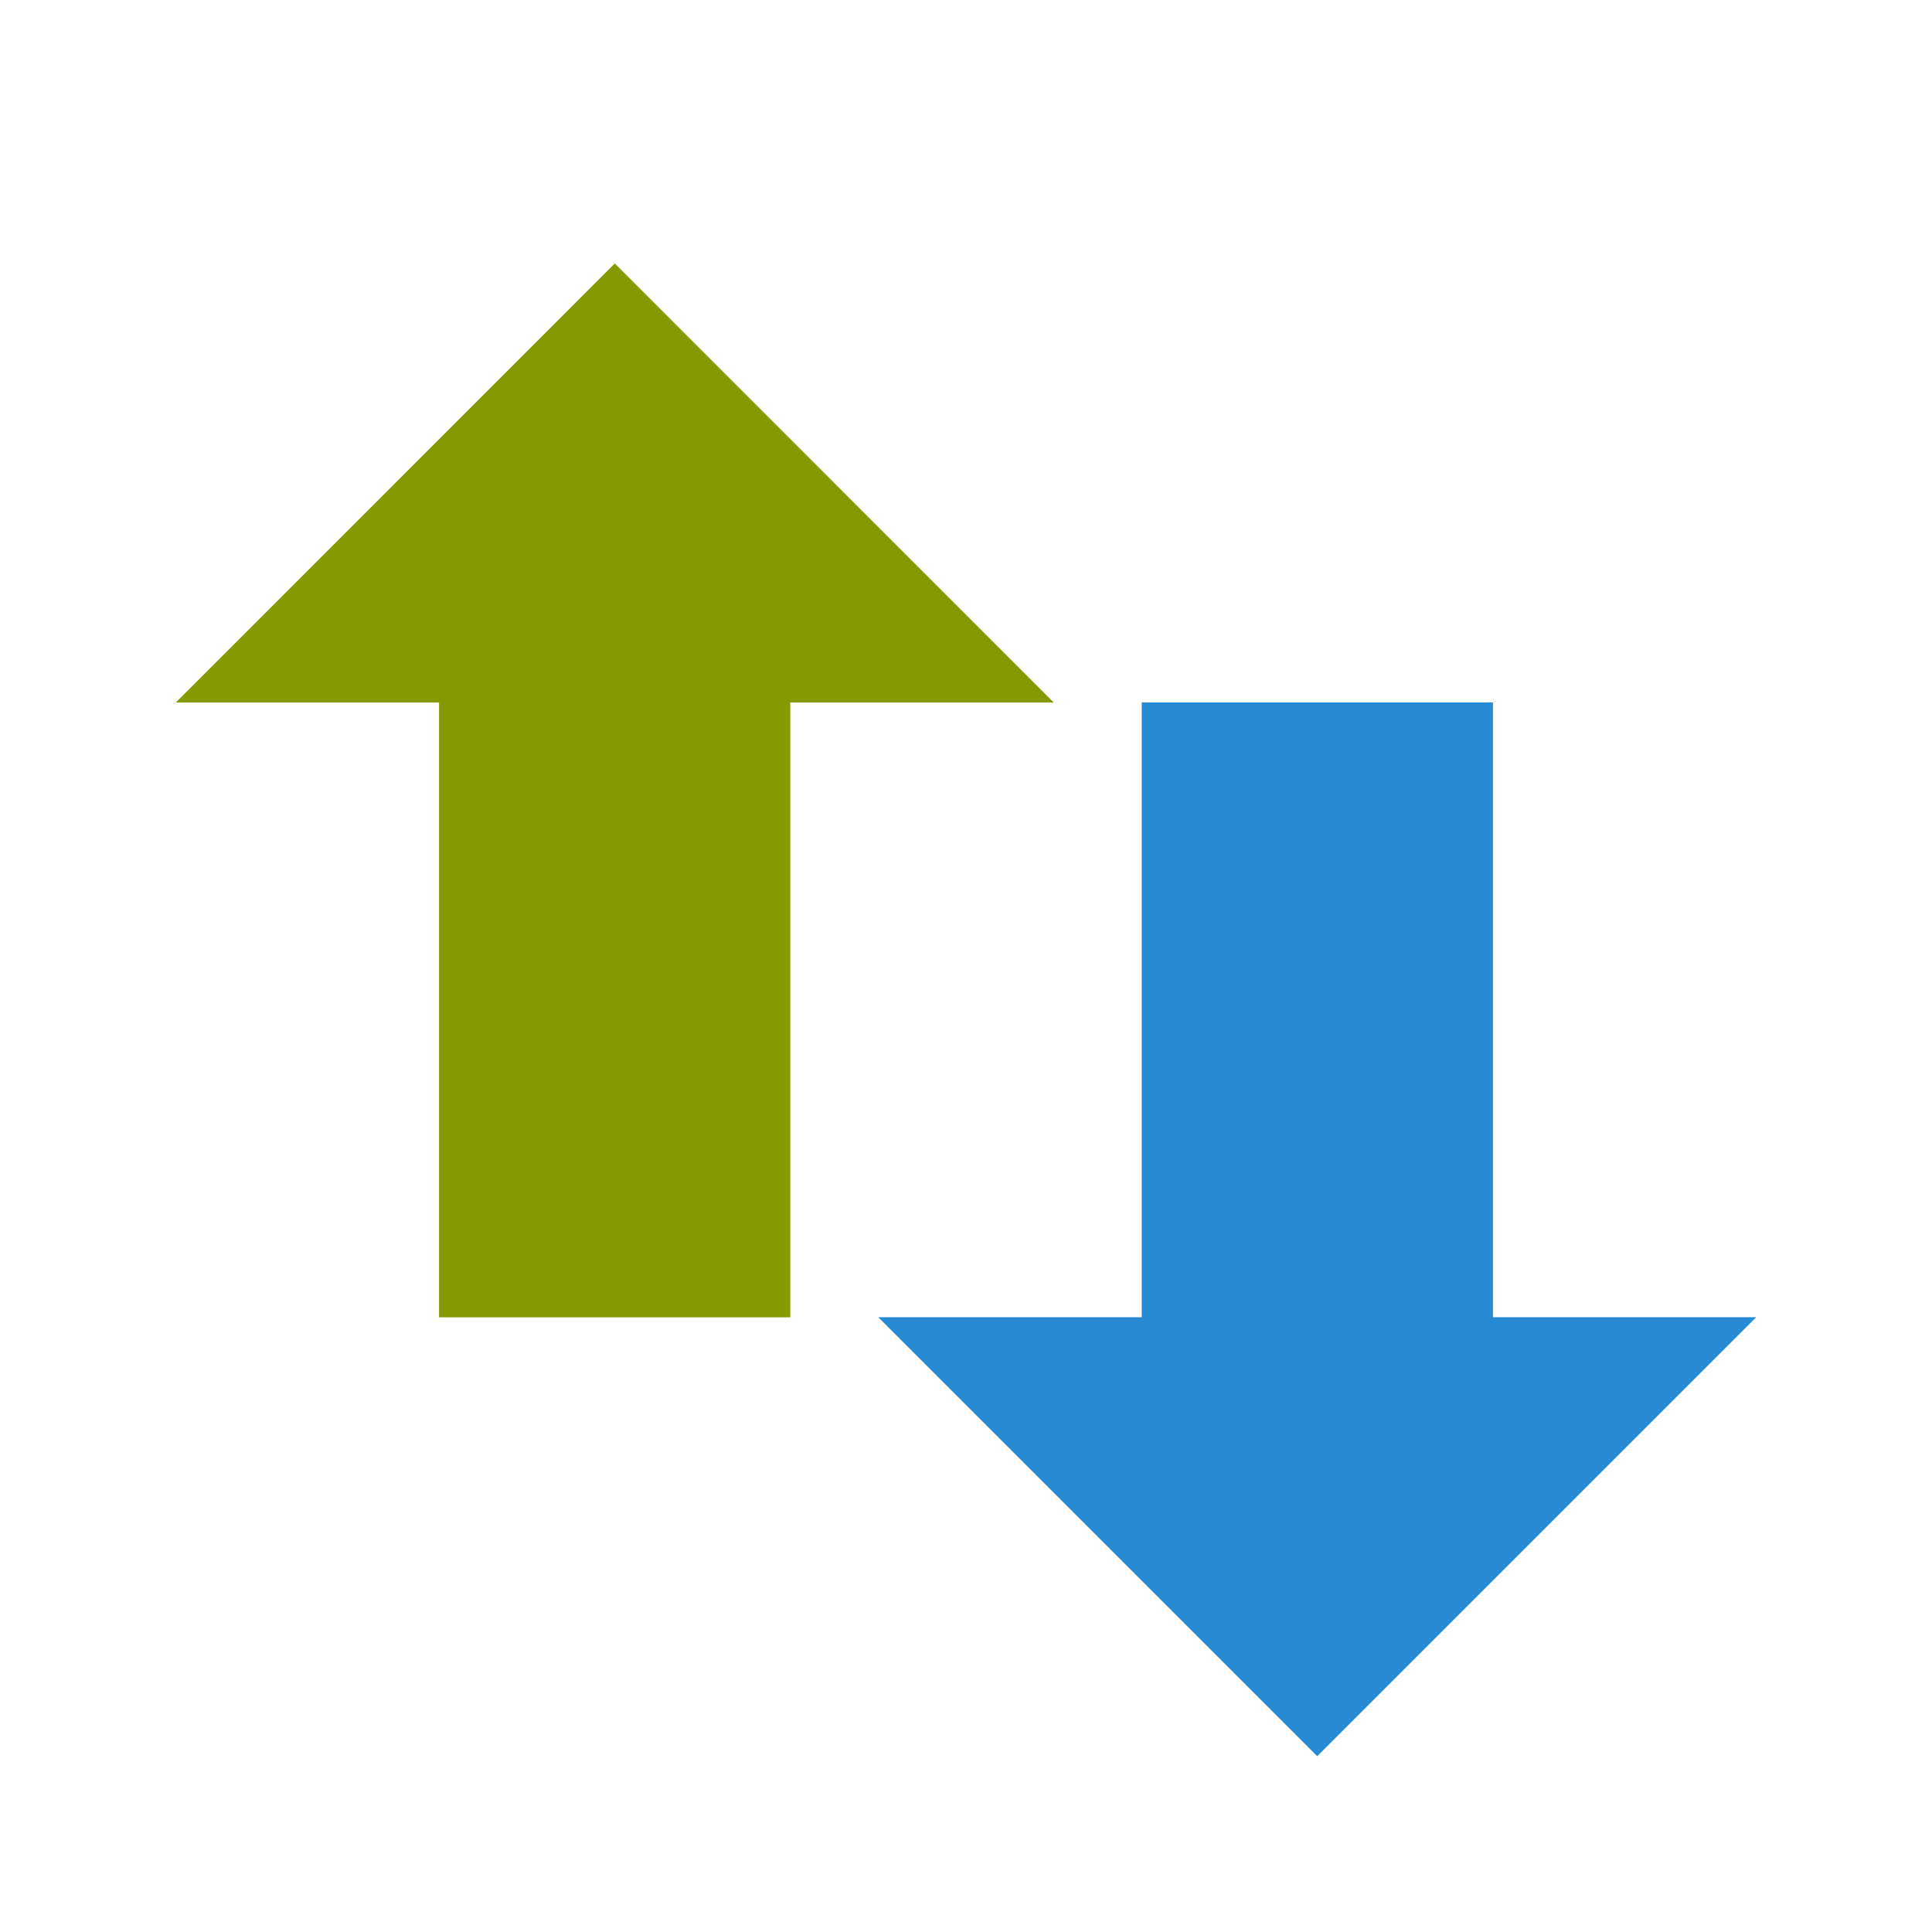
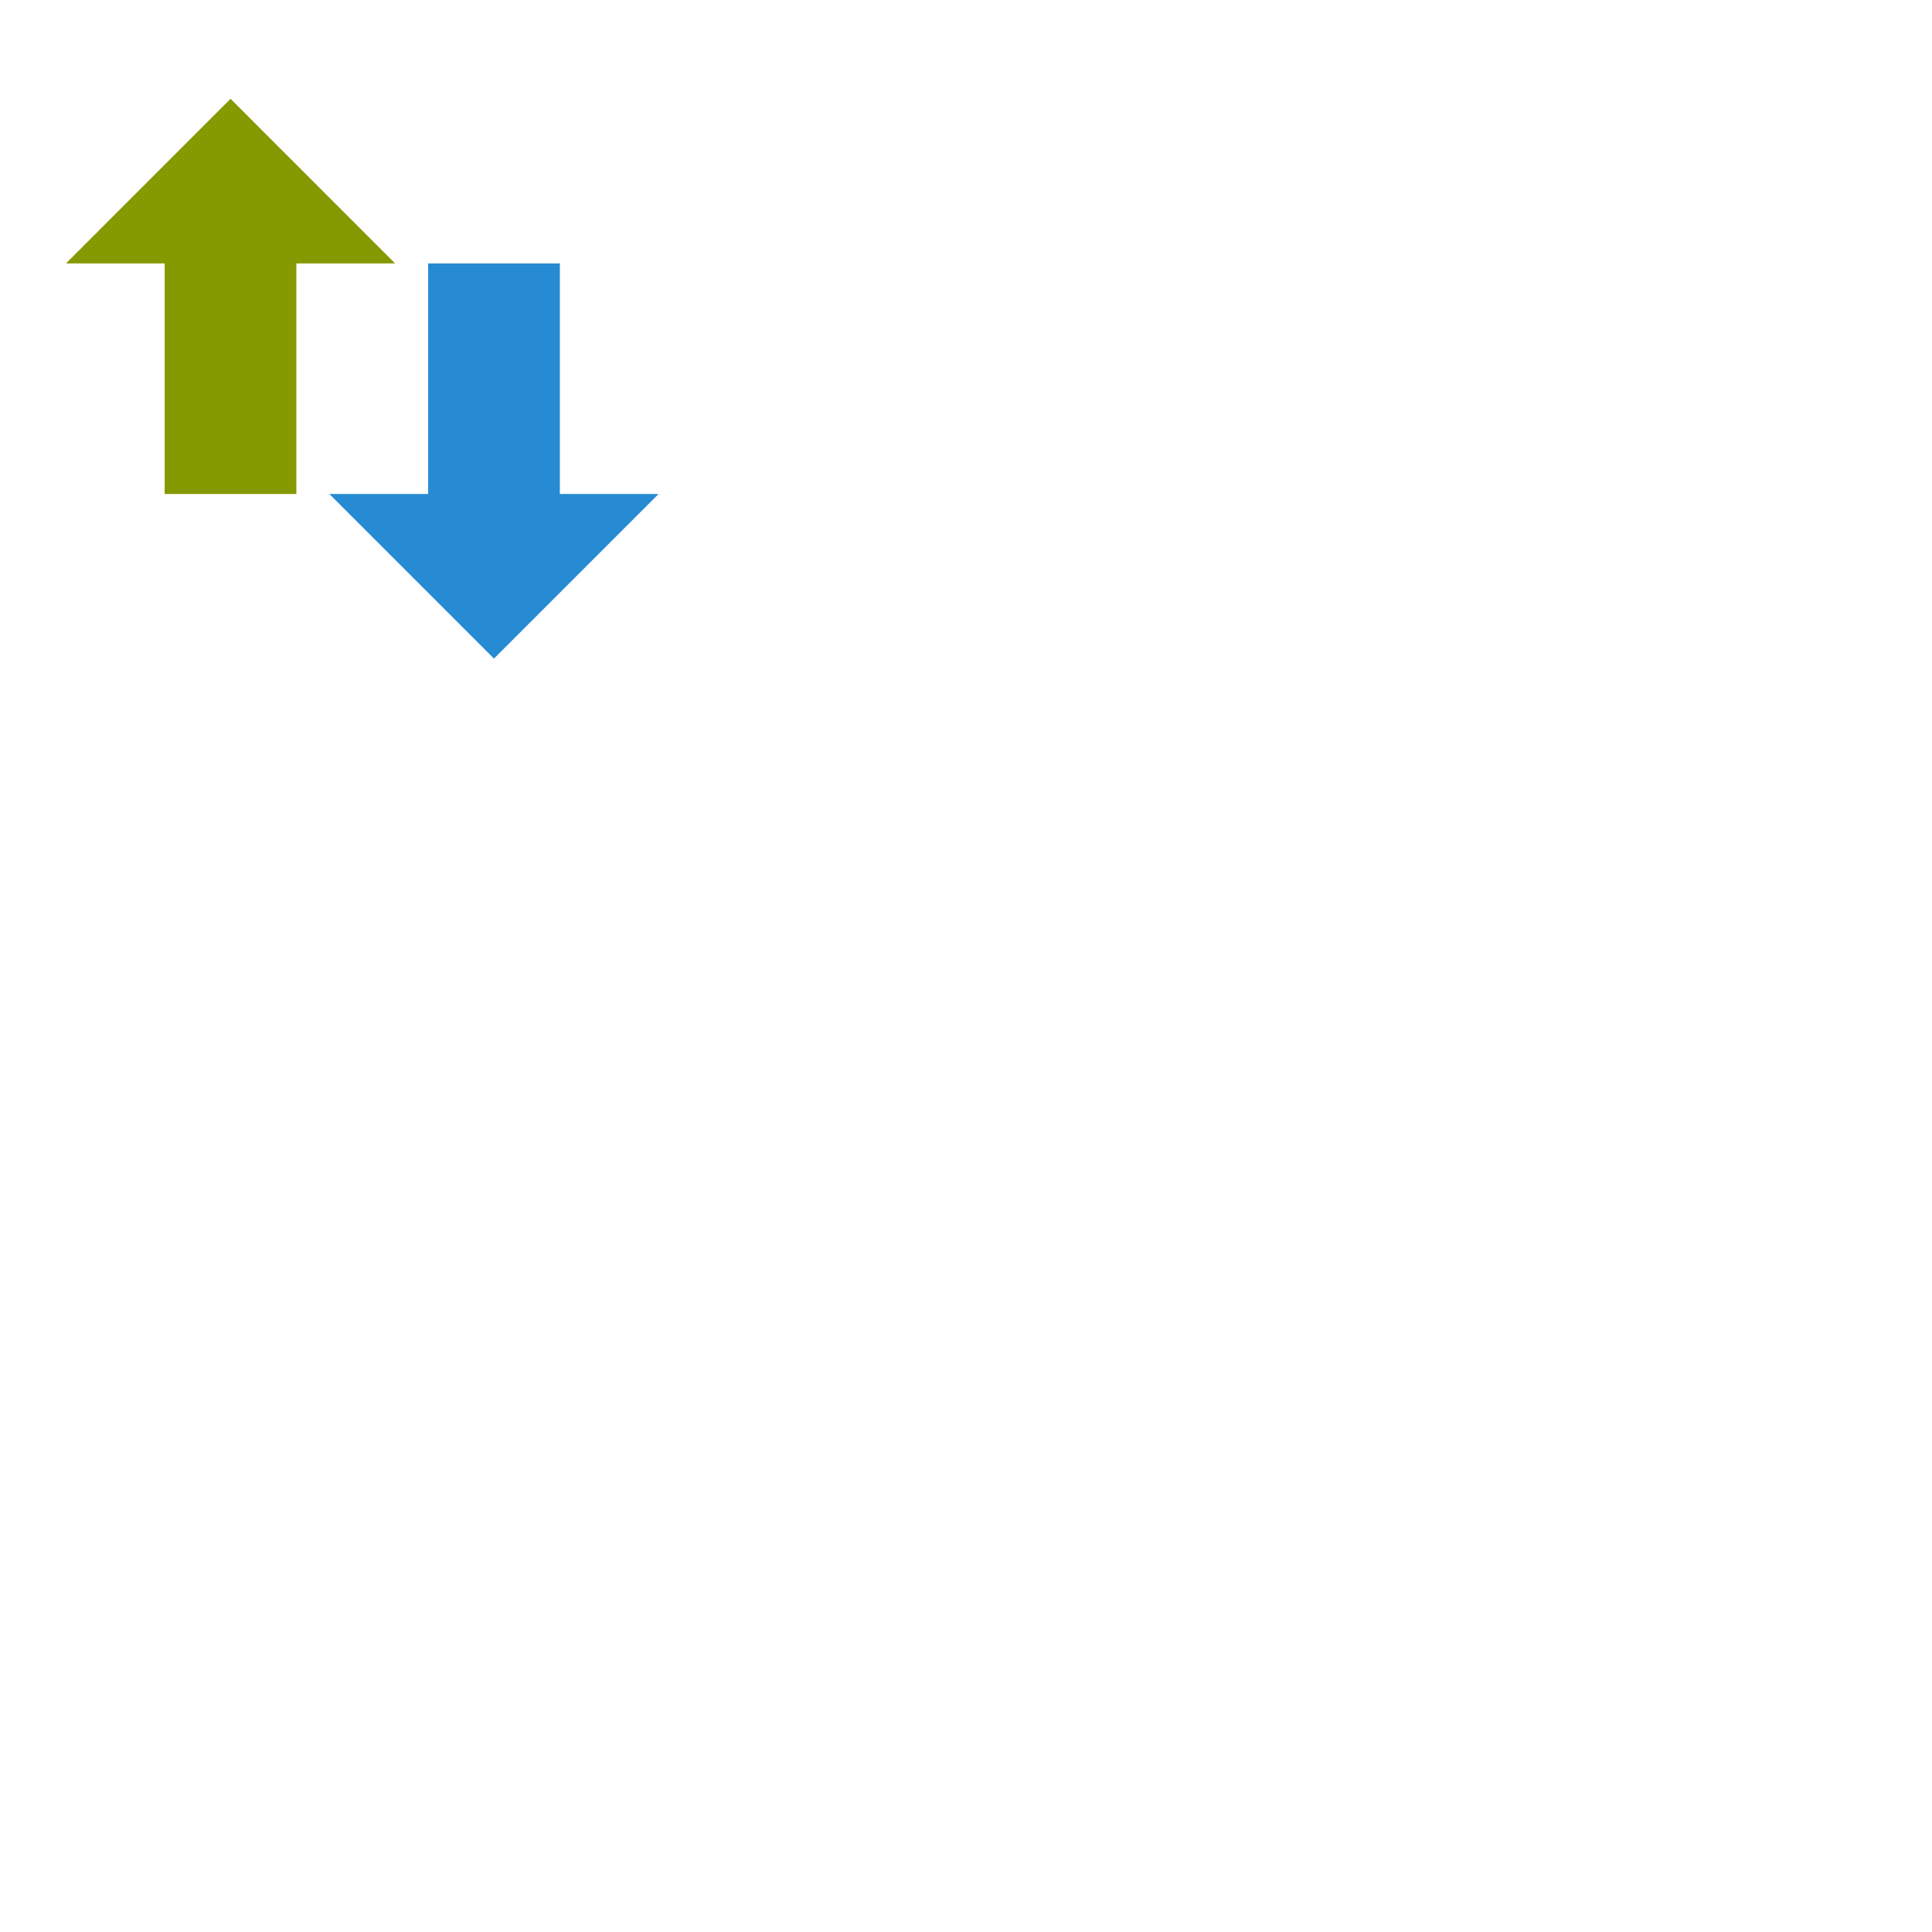
- <svg xmlns="http://www.w3.org/2000/svg" width="24" height="24" viewBox="0 0 24 24">
+ <svg xmlns="http://www.w3.org/2000/svg" width="64" height="64" viewBox="0 0 64 64">
  <g fill-rule="evenodd">
    <path d="m 21.816,16.363 -5.453,5.453 -5.453,-5.453 3.273,0 0,-7.637 4.363,0 0,7.637 z" fill="#268bd2" />
    <path d="M 13.09,8.727 7.637,3.273 2.184,8.727 l 3.27,0 0,7.637 4.363,0 0,-7.637 z" fill="#859900" />
  </g>
</svg>
